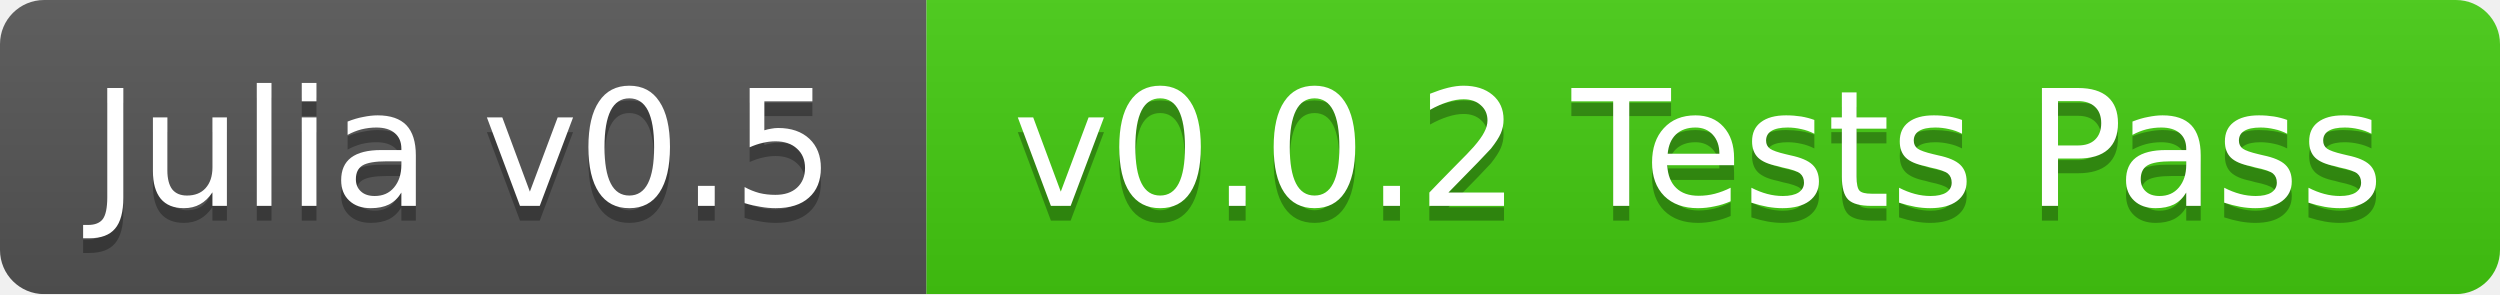
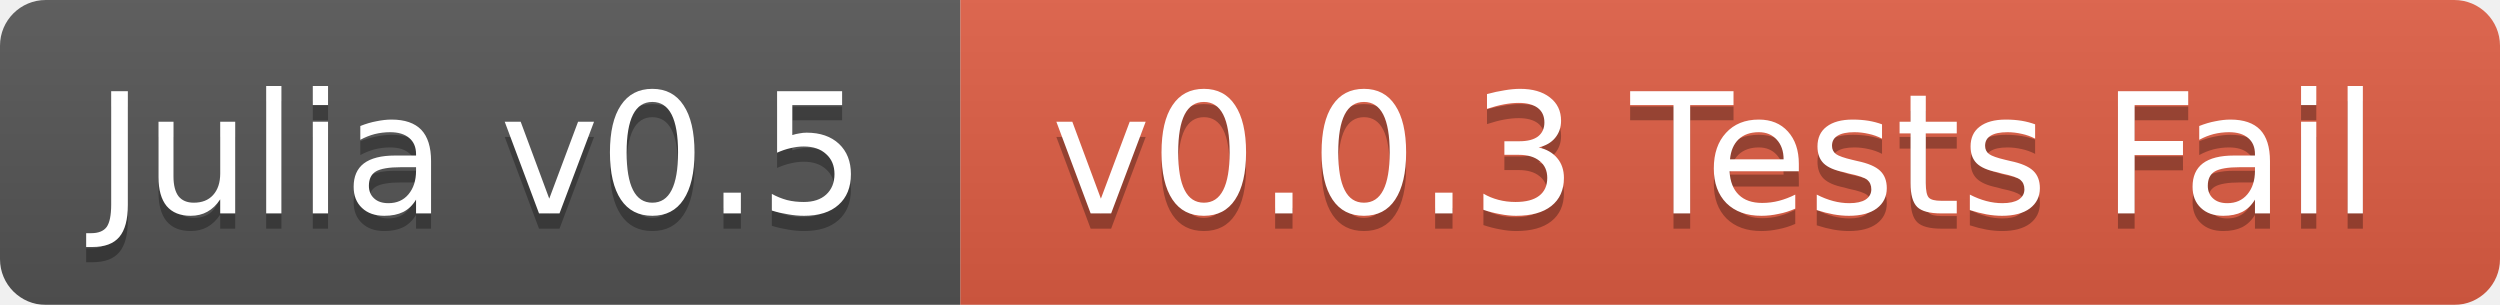
- <svg xmlns="http://www.w3.org/2000/svg" width="170" height="20">
+ <svg xmlns="http://www.w3.org/2000/svg" width="164" height="20">
  <linearGradient id="b" x2="0" y2="100%">
    <stop offset="0" stop-color="#bbb" stop-opacity=".1" />
    <stop offset="1" stop-opacity=".1" />
  </linearGradient>
  <mask id="a">
-     <rect width="170" height="20" rx="3" fill="#fff" />
+     <rect width="164" height="20" rx="3" fill="#fff" />
  </mask>
  <g mask="url(#a)">
    <path fill="#555" d="M0 0h63v20H0z" />
-     <path fill="#4c1" d="M63 0h107v20H63z" />
-     <path fill="url(#b)" d="M0 0h170v20H0z" />
+     <path fill="#e05d44" d="M63 0h101v20H63z" />
+     <path fill="url(#b)" d="M0 0h164v20H0z" />
  </g>
  <g fill="#fff" text-anchor="middle" font-family="DejaVu Sans,Verdana,Geneva,sans-serif" font-size="11">
    <text x="31.5" y="15" fill="#010101" fill-opacity=".3">Julia v0.5</text>
    <text x="31.5" y="14">Julia v0.5</text>
-     <text x="115.5" y="15" fill="#010101" fill-opacity=".3">v0.0.2 Tests Pass</text>
-     <text x="115.5" y="14">v0.0.2 Tests Pass</text>
+     <text x="112.5" y="15" fill="#010101" fill-opacity=".3">v0.0.3 Tests Fail</text>
+     <text x="112.5" y="14">v0.0.3 Tests Fail</text>
  </g>
</svg>
